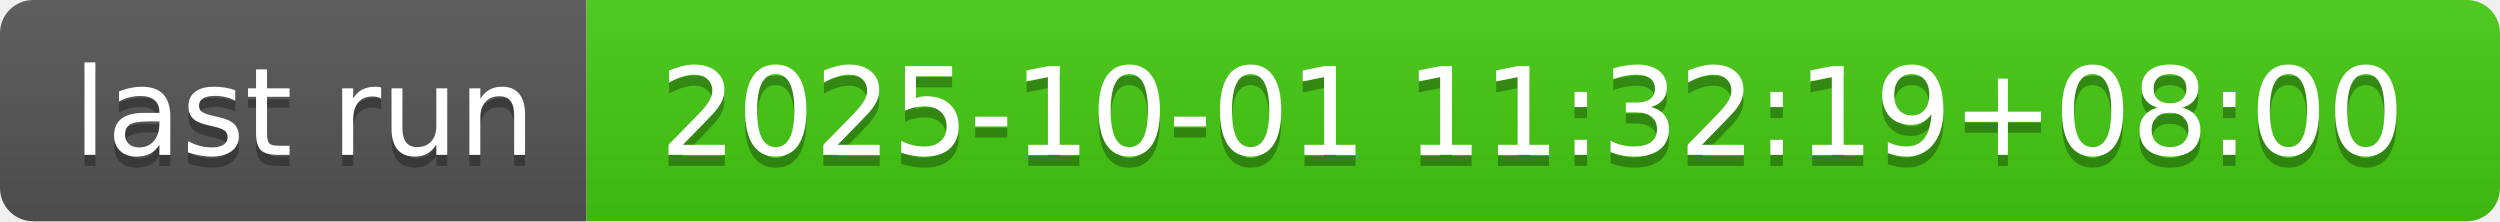
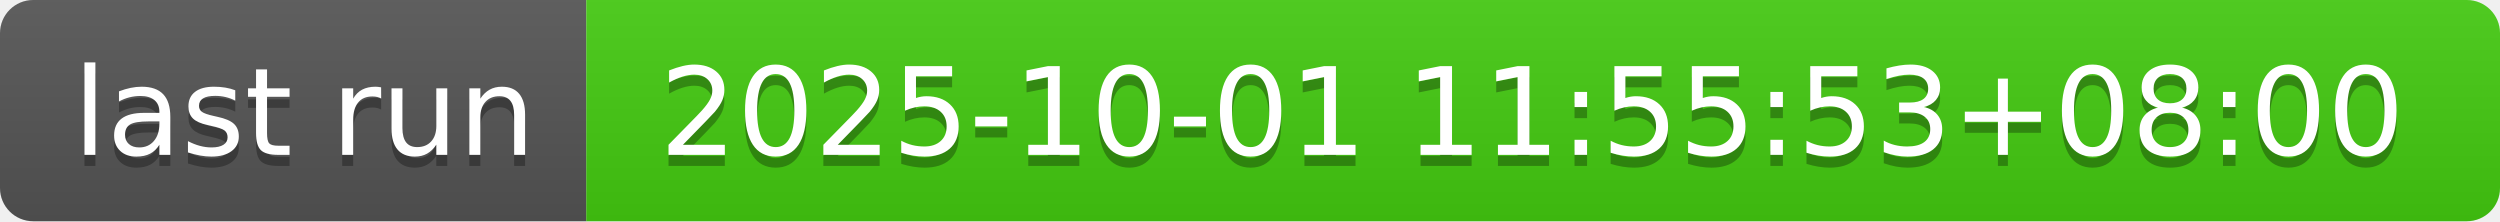
- <svg xmlns="http://www.w3.org/2000/svg" width="226" height="20" role="img" aria-label="last run: 2025-10-01 11:32:19+08:00">
+ <svg xmlns="http://www.w3.org/2000/svg" width="226" height="20" role="img" aria-label="last run: 2025-10-01 11:55:53+08:00">
  <linearGradient id="s" x2="0" y2="100%">
    <stop offset="0" stop-color="#bbb" stop-opacity=".1" />
    <stop offset="1" stop-opacity=".1" />
  </linearGradient>
  <clipPath id="r">
    <rect width="226" height="20" rx="3" fill="#fff" />
  </clipPath>
  <g clip-path="url(#r)">
    <rect width="53" height="20" fill="#555" />
    <rect x="53" width="173" height="20" fill="#4c1" />
    <rect width="226" height="20" fill="url(#s)" />
  </g>
  <g fill="#fff" text-anchor="middle" font-family="Verdana,Geneva,DejaVu Sans,sans-serif" text-rendering="geometricPrecision" font-size="110">
    <text aria-hidden="true" x="275" y="150" fill="#010101" fill-opacity=".3" transform="scale(.1)" textLength="430">last run</text>
    <text x="275" y="140" transform="scale(.1)" fill="#fff" textLength="430">last run</text>
-     <text aria-hidden="true" x="1385" y="150" fill="#010101" fill-opacity=".3" transform="scale(.1)" textLength="1630">2025-10-01 11:32:19+08:00</text>
-     <text x="1385" y="140" transform="scale(.1)" fill="#fff" textLength="1630">2025-10-01 11:32:19+08:00</text>
+     <text aria-hidden="true" x="1385" y="150" fill="#010101" fill-opacity=".3" transform="scale(.1)" textLength="1630">2025-10-01 11:55:53+08:00</text>
+     <text x="1385" y="140" transform="scale(.1)" fill="#fff" textLength="1630">2025-10-01 11:55:53+08:00</text>
  </g>
</svg>
